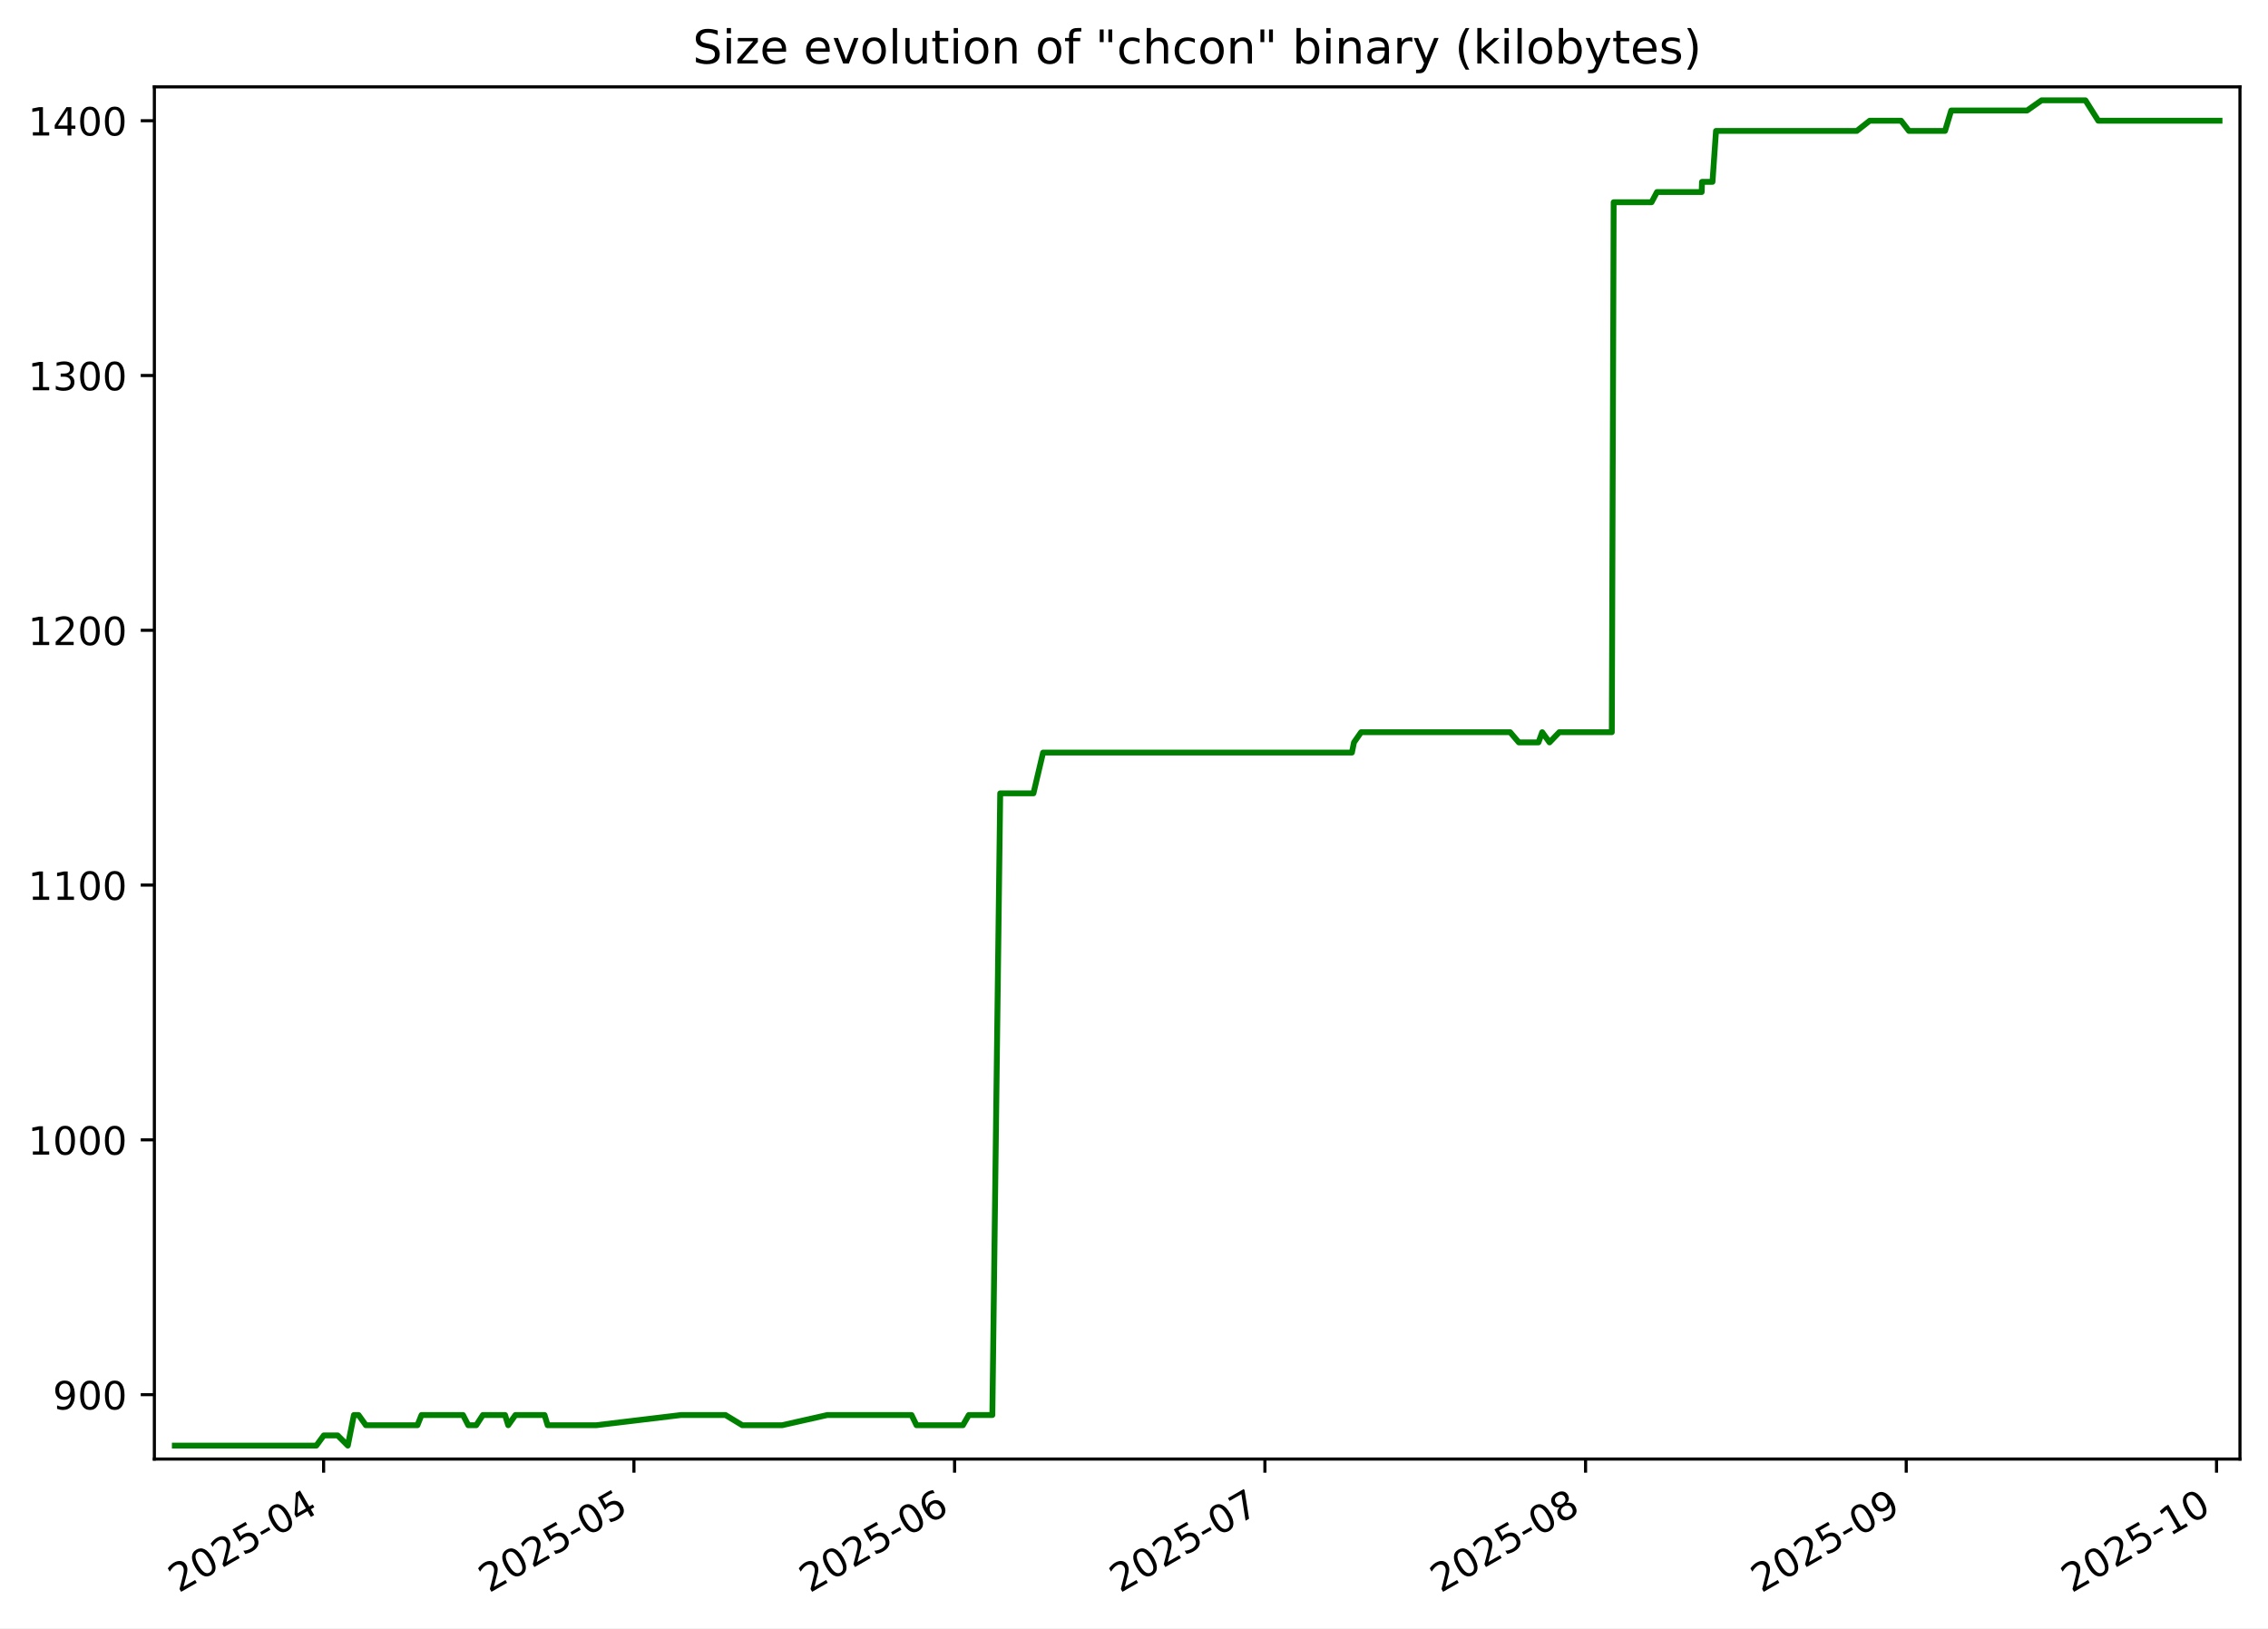
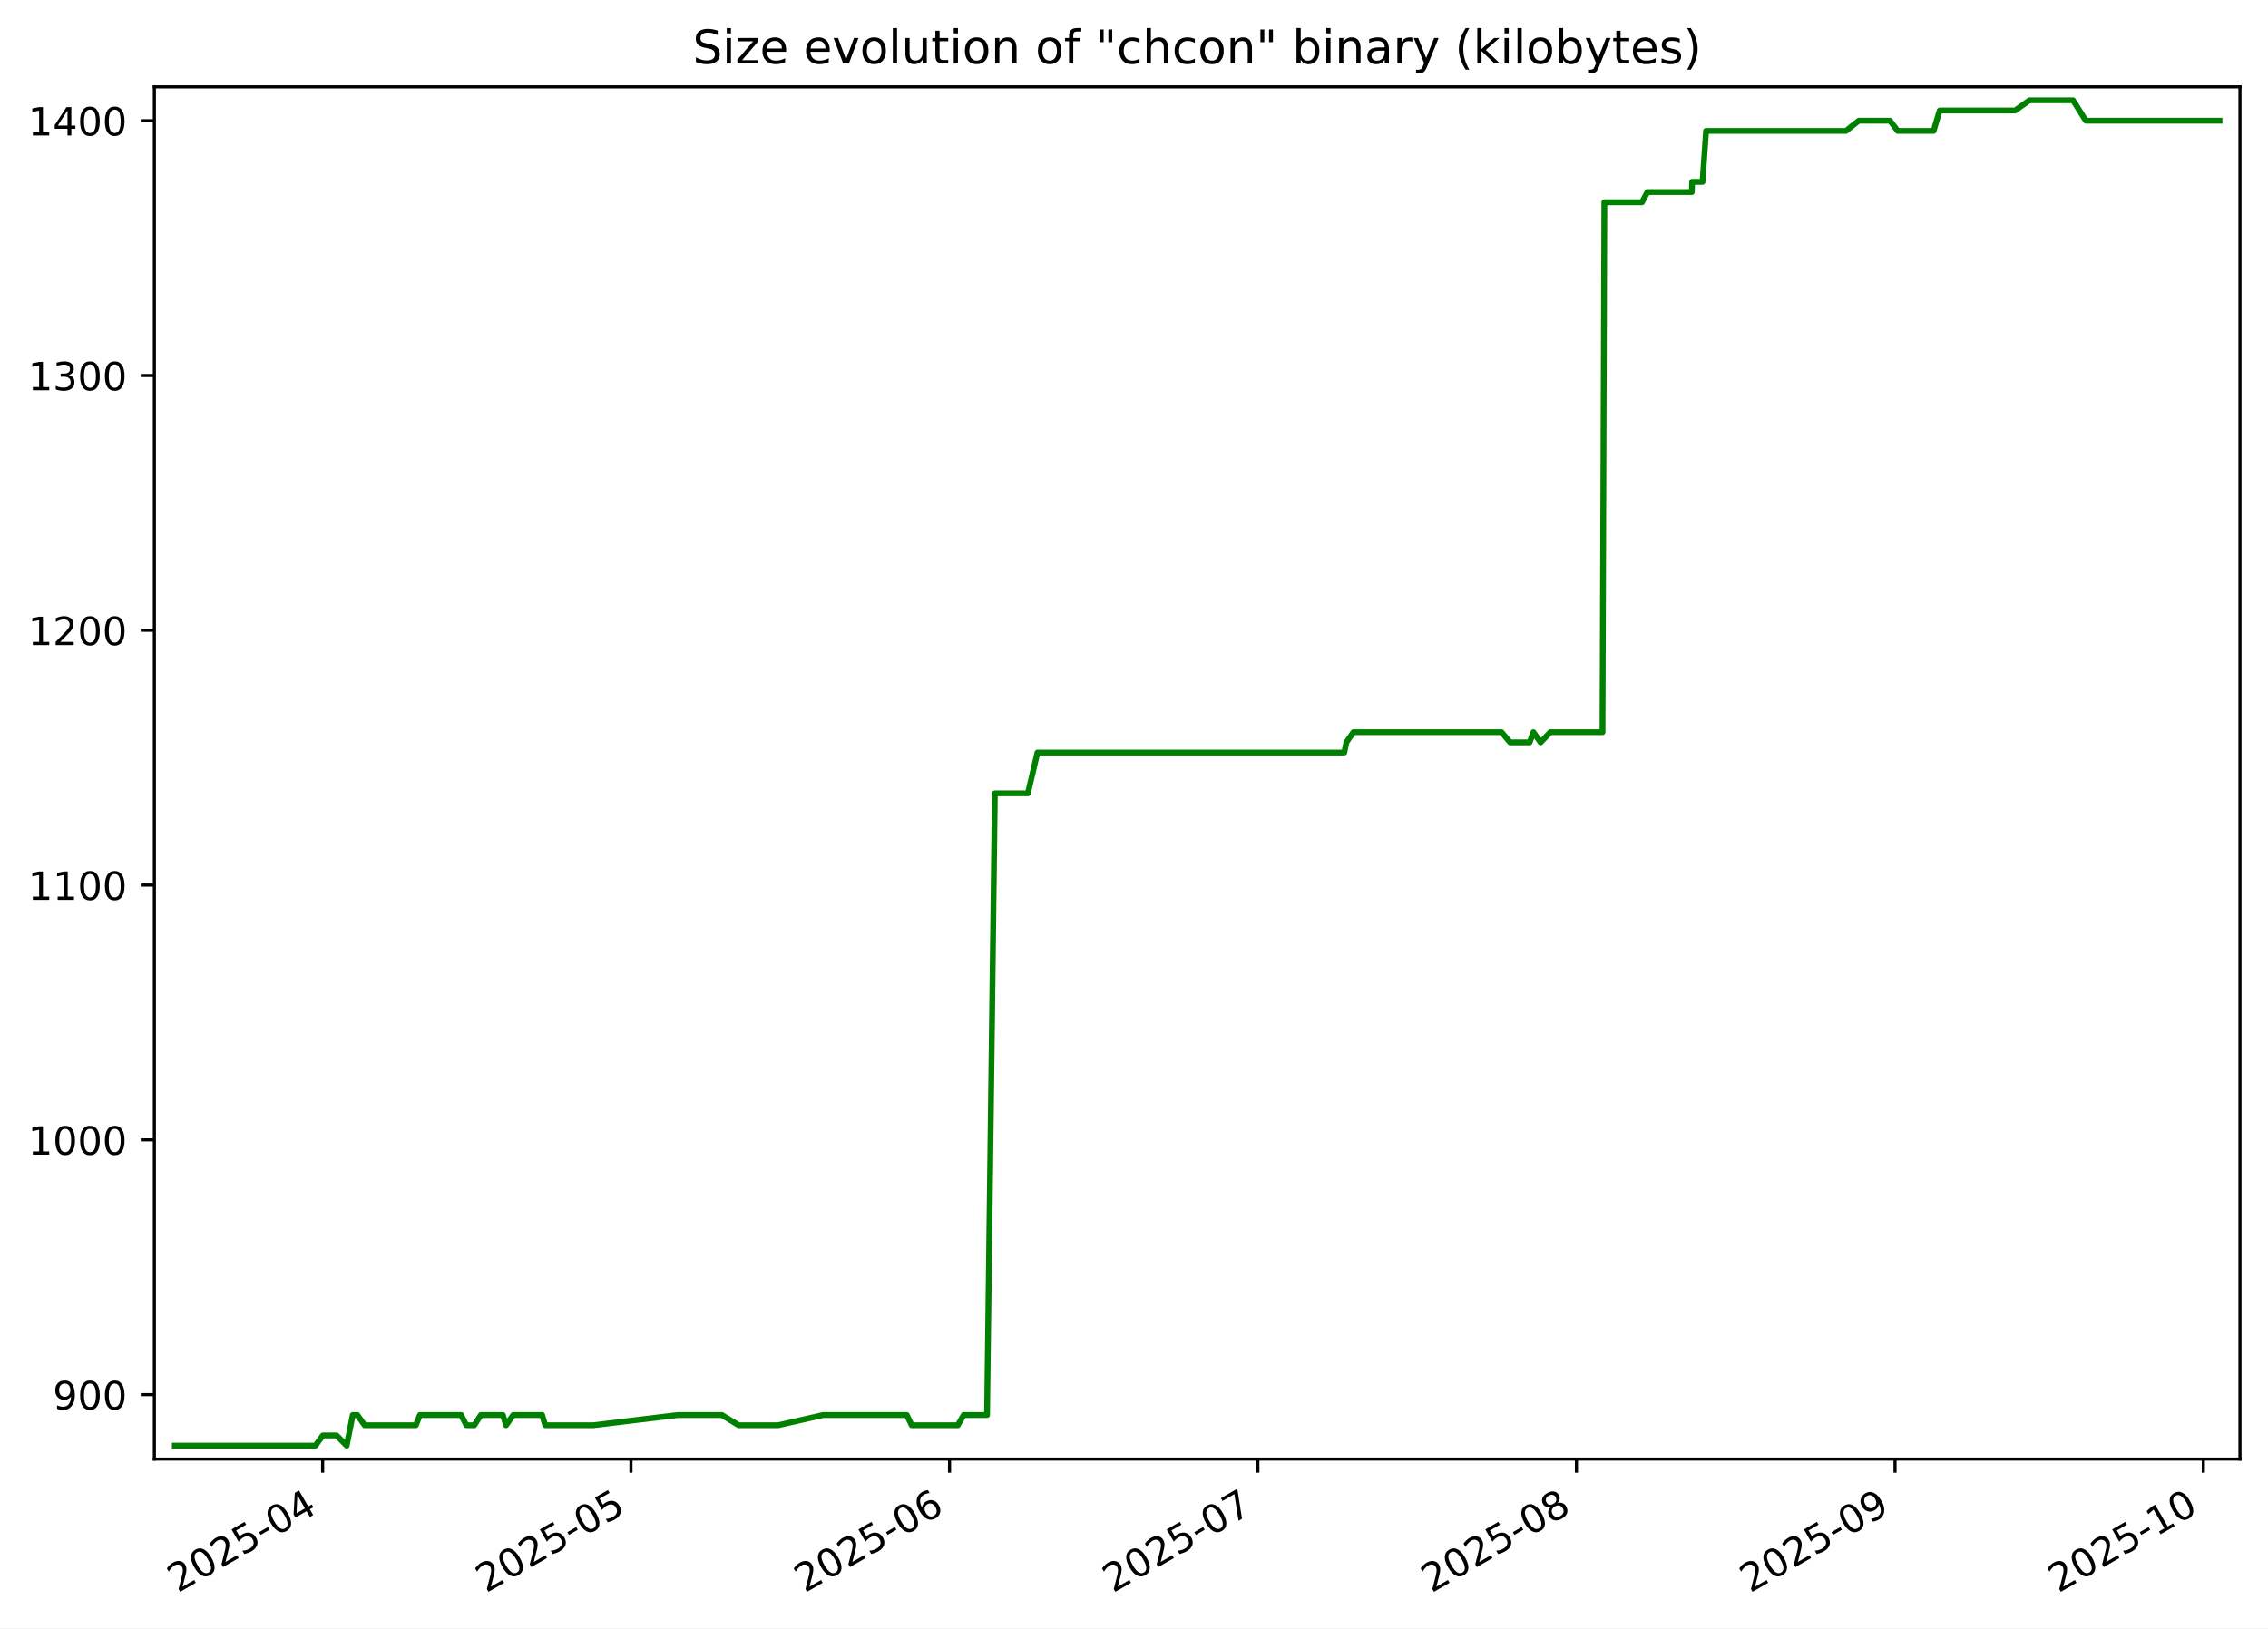
<svg xmlns="http://www.w3.org/2000/svg" xmlns:xlink="http://www.w3.org/1999/xlink" width="582.53pt" height="418.303pt" viewBox="0 0 582.53 418.303" version="1.1">
  <defs>
    <style type="text/css">*{stroke-linejoin: round; stroke-linecap: butt}</style>
  </defs>
  <g id="figure_1">
    <g id="patch_1">
      <path d="M -0 418.303  L 582.53 418.303  L 582.53 0  L -0 0  z " style="fill: #ffffff" />
    </g>
    <g id="axes_1">
      <g id="patch_2">
        <path d="M 39.65 374.83  L 575.33 374.83  L 575.33 22.318  L 39.65 22.318  z " style="fill: #ffffff" />
      </g>
      <g id="matplotlib.axis_1">
        <g id="xtick_1">
          <g id="line2d_1">
            <defs>
-               <path id="m2d11978873" d="M 0 0  L 0 3.5  " style="stroke: #000000; stroke-width: 0.8" />
+               <path id="mc4cc1e4ca2" d="M 0 0  L 0 3.5  " style="stroke: #000000; stroke-width: 0.8" />
            </defs>
            <g>
-               <use xlink:href="#m2d11978873" x="83.119" y="374.83" style="stroke: #000000; stroke-width: 0.8" />
+               <use xlink:href="#mc4cc1e4ca2" x="82.871" y="374.83" style="stroke: #000000; stroke-width: 0.8" />
            </g>
          </g>
          <g id="text_1">
-             <g transform="translate(45.89371 409.302) rotate(-30) scale(0.1 -0.1)">
+             <g transform="translate(45.64649 409.302) rotate(-30) scale(0.1 -0.1)">
              <defs>
                <path id="DejaVuSans-32" d="M 1228 531  L 3431 531  L 3431 0  L 469 0  L 469 531  Q 828 903 1448 1529  Q 2069 2156 2228 2338  Q 2531 2678 2651 2914  Q 2772 3150 2772 3378  Q 2772 3750 2511 3984  Q 2250 4219 1831 4219  Q 1534 4219 1204 4116  Q 875 4013 500 3803  L 500 4441  Q 881 4594 1212 4672  Q 1544 4750 1819 4750  Q 2544 4750 2975 4387  Q 3406 4025 3406 3419  Q 3406 3131 3298 2873  Q 3191 2616 2906 2266  Q 2828 2175 2409 1742  Q 1991 1309 1228 531  z " transform="scale(0.015625)" />
                <path id="DejaVuSans-30" d="M 2034 4250  Q 1547 4250 1301 3770  Q 1056 3291 1056 2328  Q 1056 1369 1301 889  Q 1547 409 2034 409  Q 2525 409 2770 889  Q 3016 1369 3016 2328  Q 3016 3291 2770 3770  Q 2525 4250 2034 4250  z M 2034 4750  Q 2819 4750 3233 4129  Q 3647 3509 3647 2328  Q 3647 1150 3233 529  Q 2819 -91 2034 -91  Q 1250 -91 836 529  Q 422 1150 422 2328  Q 422 3509 836 4129  Q 1250 4750 2034 4750  z " transform="scale(0.015625)" />
                <path id="DejaVuSans-35" d="M 691 4666  L 3169 4666  L 3169 4134  L 1269 4134  L 1269 2991  Q 1406 3038 1543 3061  Q 1681 3084 1819 3084  Q 2600 3084 3056 2656  Q 3513 2228 3513 1497  Q 3513 744 3044 326  Q 2575 -91 1722 -91  Q 1428 -91 1123 -41  Q 819 9 494 109  L 494 744  Q 775 591 1075 516  Q 1375 441 1709 441  Q 2250 441 2565 725  Q 2881 1009 2881 1497  Q 2881 1984 2565 2268  Q 2250 2553 1709 2553  Q 1456 2553 1204 2497  Q 953 2441 691 2322  L 691 4666  z " transform="scale(0.015625)" />
                <path id="DejaVuSans-2d" d="M 313 2009  L 1997 2009  L 1997 1497  L 313 1497  L 313 2009  z " transform="scale(0.015625)" />
                <path id="DejaVuSans-34" d="M 2419 4116  L 825 1625  L 2419 1625  L 2419 4116  z M 2253 4666  L 3047 4666  L 3047 1625  L 3713 1625  L 3713 1100  L 3047 1100  L 3047 0  L 2419 0  L 2419 1100  L 313 1100  L 313 1709  L 2253 4666  z " transform="scale(0.015625)" />
              </defs>
              <use xlink:href="#DejaVuSans-32" />
              <use xlink:href="#DejaVuSans-30" x="63.623" />
              <use xlink:href="#DejaVuSans-32" x="127.246" />
              <use xlink:href="#DejaVuSans-35" x="190.869" />
              <use xlink:href="#DejaVuSans-2d" x="254.492" />
              <use xlink:href="#DejaVuSans-30" x="290.576" />
              <use xlink:href="#DejaVuSans-34" x="354.199" />
            </g>
          </g>
        </g>
        <g id="xtick_2">
          <g id="line2d_2">
            <g>
-               <use xlink:href="#m2d11978873" x="162.823" y="374.83" style="stroke: #000000; stroke-width: 0.8" />
+               <use xlink:href="#mc4cc1e4ca2" x="162.06" y="374.83" style="stroke: #000000; stroke-width: 0.8" />
            </g>
          </g>
          <g id="text_2">
-             <g transform="translate(125.598 409.302) rotate(-30) scale(0.1 -0.1)">
+             <g transform="translate(124.8352 409.302) rotate(-30) scale(0.1 -0.1)">
              <use xlink:href="#DejaVuSans-32" />
              <use xlink:href="#DejaVuSans-30" x="63.623" />
              <use xlink:href="#DejaVuSans-32" x="127.246" />
              <use xlink:href="#DejaVuSans-35" x="190.869" />
              <use xlink:href="#DejaVuSans-2d" x="254.492" />
              <use xlink:href="#DejaVuSans-30" x="290.576" />
              <use xlink:href="#DejaVuSans-35" x="354.199" />
            </g>
          </g>
        </g>
        <g id="xtick_3">
          <g id="line2d_3">
            <g>
-               <use xlink:href="#m2d11978873" x="245.184" y="374.83" style="stroke: #000000; stroke-width: 0.8" />
+               <use xlink:href="#mc4cc1e4ca2" x="243.888" y="374.83" style="stroke: #000000; stroke-width: 0.8" />
            </g>
          </g>
          <g id="text_3">
-             <g transform="translate(207.9591 409.302) rotate(-30) scale(0.1 -0.1)">
+             <g transform="translate(206.6635 409.302) rotate(-30) scale(0.1 -0.1)">
              <defs>
                <path id="DejaVuSans-36" d="M 2113 2584  Q 1688 2584 1439 2293  Q 1191 2003 1191 1497  Q 1191 994 1439 701  Q 1688 409 2113 409  Q 2538 409 2786 701  Q 3034 994 3034 1497  Q 3034 2003 2786 2293  Q 2538 2584 2113 2584  z M 3366 4563  L 3366 3988  Q 3128 4100 2886 4159  Q 2644 4219 2406 4219  Q 1781 4219 1451 3797  Q 1122 3375 1075 2522  Q 1259 2794 1537 2939  Q 1816 3084 2150 3084  Q 2853 3084 3261 2657  Q 3669 2231 3669 1497  Q 3669 778 3244 343  Q 2819 -91 2113 -91  Q 1303 -91 875 529  Q 447 1150 447 2328  Q 447 3434 972 4092  Q 1497 4750 2381 4750  Q 2619 4750 2861 4703  Q 3103 4656 3366 4563  z " transform="scale(0.015625)" />
              </defs>
              <use xlink:href="#DejaVuSans-32" />
              <use xlink:href="#DejaVuSans-30" x="63.623" />
              <use xlink:href="#DejaVuSans-32" x="127.246" />
              <use xlink:href="#DejaVuSans-35" x="190.869" />
              <use xlink:href="#DejaVuSans-2d" x="254.492" />
              <use xlink:href="#DejaVuSans-30" x="290.576" />
              <use xlink:href="#DejaVuSans-36" x="354.199" />
            </g>
          </g>
        </g>
        <g id="xtick_4">
          <g id="line2d_4">
            <g>
-               <use xlink:href="#m2d11978873" x="324.888" y="374.83" style="stroke: #000000; stroke-width: 0.8" />
+               <use xlink:href="#mc4cc1e4ca2" x="323.077" y="374.83" style="stroke: #000000; stroke-width: 0.8" />
            </g>
          </g>
          <g id="text_4">
-             <g transform="translate(287.6634 409.302) rotate(-30) scale(0.1 -0.1)">
+             <g transform="translate(285.8522 409.302) rotate(-30) scale(0.1 -0.1)">
              <defs>
                <path id="DejaVuSans-37" d="M 525 4666  L 3525 4666  L 3525 4397  L 1831 0  L 1172 0  L 2766 4134  L 525 4134  L 525 4666  z " transform="scale(0.015625)" />
              </defs>
              <use xlink:href="#DejaVuSans-32" />
              <use xlink:href="#DejaVuSans-30" x="63.623" />
              <use xlink:href="#DejaVuSans-32" x="127.246" />
              <use xlink:href="#DejaVuSans-35" x="190.869" />
              <use xlink:href="#DejaVuSans-2d" x="254.492" />
              <use xlink:href="#DejaVuSans-30" x="290.576" />
              <use xlink:href="#DejaVuSans-37" x="354.199" />
            </g>
          </g>
        </g>
        <g id="xtick_5">
          <g id="line2d_5">
            <g>
-               <use xlink:href="#m2d11978873" x="407.249" y="374.83" style="stroke: #000000; stroke-width: 0.8" />
+               <use xlink:href="#mc4cc1e4ca2" x="404.905" y="374.83" style="stroke: #000000; stroke-width: 0.8" />
            </g>
          </g>
          <g id="text_5">
-             <g transform="translate(370.0245 409.302) rotate(-30) scale(0.1 -0.1)">
+             <g transform="translate(367.6805 409.302) rotate(-30) scale(0.1 -0.1)">
              <defs>
                <path id="DejaVuSans-38" d="M 2034 2216  Q 1584 2216 1326 1975  Q 1069 1734 1069 1313  Q 1069 891 1326 650  Q 1584 409 2034 409  Q 2484 409 2743 651  Q 3003 894 3003 1313  Q 3003 1734 2745 1975  Q 2488 2216 2034 2216  z M 1403 2484  Q 997 2584 770 2862  Q 544 3141 544 3541  Q 544 4100 942 4425  Q 1341 4750 2034 4750  Q 2731 4750 3128 4425  Q 3525 4100 3525 3541  Q 3525 3141 3298 2862  Q 3072 2584 2669 2484  Q 3125 2378 3379 2068  Q 3634 1759 3634 1313  Q 3634 634 3220 271  Q 2806 -91 2034 -91  Q 1263 -91 848 271  Q 434 634 434 1313  Q 434 1759 690 2068  Q 947 2378 1403 2484  z M 1172 3481  Q 1172 3119 1398 2916  Q 1625 2713 2034 2713  Q 2441 2713 2670 2916  Q 2900 3119 2900 3481  Q 2900 3844 2670 4047  Q 2441 4250 2034 4250  Q 1625 4250 1398 4047  Q 1172 3844 1172 3481  z " transform="scale(0.015625)" />
              </defs>
              <use xlink:href="#DejaVuSans-32" />
              <use xlink:href="#DejaVuSans-30" x="63.623" />
              <use xlink:href="#DejaVuSans-32" x="127.246" />
              <use xlink:href="#DejaVuSans-35" x="190.869" />
              <use xlink:href="#DejaVuSans-2d" x="254.492" />
              <use xlink:href="#DejaVuSans-30" x="290.576" />
              <use xlink:href="#DejaVuSans-38" x="354.199" />
            </g>
          </g>
        </g>
        <g id="xtick_6">
          <g id="line2d_6">
            <g>
-               <use xlink:href="#m2d11978873" x="489.61" y="374.83" style="stroke: #000000; stroke-width: 0.8" />
+               <use xlink:href="#mc4cc1e4ca2" x="486.734" y="374.83" style="stroke: #000000; stroke-width: 0.8" />
            </g>
          </g>
          <g id="text_6">
-             <g transform="translate(452.3856 409.302) rotate(-30) scale(0.1 -0.1)">
+             <g transform="translate(449.5088 409.302) rotate(-30) scale(0.1 -0.1)">
              <defs>
                <path id="DejaVuSans-39" d="M 703 97  L 703 672  Q 941 559 1184 500  Q 1428 441 1663 441  Q 2288 441 2617 861  Q 2947 1281 2994 2138  Q 2813 1869 2534 1725  Q 2256 1581 1919 1581  Q 1219 1581 811 2004  Q 403 2428 403 3163  Q 403 3881 828 4315  Q 1253 4750 1959 4750  Q 2769 4750 3195 4129  Q 3622 3509 3622 2328  Q 3622 1225 3098 567  Q 2575 -91 1691 -91  Q 1453 -91 1209 -44  Q 966 3 703 97  z M 1959 2075  Q 2384 2075 2632 2365  Q 2881 2656 2881 3163  Q 2881 3666 2632 3958  Q 2384 4250 1959 4250  Q 1534 4250 1286 3958  Q 1038 3666 1038 3163  Q 1038 2656 1286 2365  Q 1534 2075 1959 2075  z " transform="scale(0.015625)" />
              </defs>
              <use xlink:href="#DejaVuSans-32" />
              <use xlink:href="#DejaVuSans-30" x="63.623" />
              <use xlink:href="#DejaVuSans-32" x="127.246" />
              <use xlink:href="#DejaVuSans-35" x="190.869" />
              <use xlink:href="#DejaVuSans-2d" x="254.492" />
              <use xlink:href="#DejaVuSans-30" x="290.576" />
              <use xlink:href="#DejaVuSans-39" x="354.199" />
            </g>
          </g>
        </g>
        <g id="xtick_7">
          <g id="line2d_7">
            <g>
-               <use xlink:href="#m2d11978873" x="569.315" y="374.83" style="stroke: #000000; stroke-width: 0.8" />
+               <use xlink:href="#mc4cc1e4ca2" x="565.922" y="374.83" style="stroke: #000000; stroke-width: 0.8" />
            </g>
          </g>
          <g id="text_7">
-             <g transform="translate(532.0899 409.302) rotate(-30) scale(0.1 -0.1)">
+             <g transform="translate(528.6975 409.302) rotate(-30) scale(0.1 -0.1)">
              <defs>
                <path id="DejaVuSans-31" d="M 794 531  L 1825 531  L 1825 4091  L 703 3866  L 703 4441  L 1819 4666  L 2450 4666  L 2450 531  L 3481 531  L 3481 0  L 794 0  L 794 531  z " transform="scale(0.015625)" />
              </defs>
              <use xlink:href="#DejaVuSans-32" />
              <use xlink:href="#DejaVuSans-30" x="63.623" />
              <use xlink:href="#DejaVuSans-32" x="127.246" />
              <use xlink:href="#DejaVuSans-35" x="190.869" />
              <use xlink:href="#DejaVuSans-2d" x="254.492" />
              <use xlink:href="#DejaVuSans-31" x="290.576" />
              <use xlink:href="#DejaVuSans-30" x="354.199" />
            </g>
          </g>
        </g>
      </g>
      <g id="matplotlib.axis_2">
        <g id="ytick_1">
          <g id="line2d_8">
            <defs>
-               <path id="mf4d2d4f2ea" d="M 0 0  L -3.5 0  " style="stroke: #000000; stroke-width: 0.8" />
+               <path id="m429959fe25" d="M 0 0  L -3.5 0  " style="stroke: #000000; stroke-width: 0.8" />
            </defs>
            <g>
-               <use xlink:href="#mf4d2d4f2ea" x="39.65" y="358.283" style="stroke: #000000; stroke-width: 0.8" />
+               <use xlink:href="#m429959fe25" x="39.65" y="358.283" style="stroke: #000000; stroke-width: 0.8" />
            </g>
          </g>
          <g id="text_8">
            <g transform="translate(13.5625 362.0824) scale(0.1 -0.1)">
              <use xlink:href="#DejaVuSans-39" />
              <use xlink:href="#DejaVuSans-30" x="63.623" />
              <use xlink:href="#DejaVuSans-30" x="127.246" />
            </g>
          </g>
        </g>
        <g id="ytick_2">
          <g id="line2d_9">
            <g>
-               <use xlink:href="#mf4d2d4f2ea" x="39.65" y="292.829" style="stroke: #000000; stroke-width: 0.8" />
+               <use xlink:href="#m429959fe25" x="39.65" y="292.829" style="stroke: #000000; stroke-width: 0.8" />
            </g>
          </g>
          <g id="text_9">
            <g transform="translate(7.2 296.6279) scale(0.1 -0.1)">
              <use xlink:href="#DejaVuSans-31" />
              <use xlink:href="#DejaVuSans-30" x="63.623" />
              <use xlink:href="#DejaVuSans-30" x="127.246" />
              <use xlink:href="#DejaVuSans-30" x="190.869" />
            </g>
          </g>
        </g>
        <g id="ytick_3">
          <g id="line2d_10">
            <g>
-               <use xlink:href="#mf4d2d4f2ea" x="39.65" y="227.374" style="stroke: #000000; stroke-width: 0.8" />
+               <use xlink:href="#m429959fe25" x="39.65" y="227.374" style="stroke: #000000; stroke-width: 0.8" />
            </g>
          </g>
          <g id="text_10">
            <g transform="translate(7.2 231.1733) scale(0.1 -0.1)">
              <use xlink:href="#DejaVuSans-31" />
              <use xlink:href="#DejaVuSans-31" x="63.623" />
              <use xlink:href="#DejaVuSans-30" x="127.246" />
              <use xlink:href="#DejaVuSans-30" x="190.869" />
            </g>
          </g>
        </g>
        <g id="ytick_4">
          <g id="line2d_11">
            <g>
-               <use xlink:href="#mf4d2d4f2ea" x="39.65" y="161.92" style="stroke: #000000; stroke-width: 0.8" />
+               <use xlink:href="#m429959fe25" x="39.65" y="161.92" style="stroke: #000000; stroke-width: 0.8" />
            </g>
          </g>
          <g id="text_11">
            <g transform="translate(7.2 165.7188) scale(0.1 -0.1)">
              <use xlink:href="#DejaVuSans-31" />
              <use xlink:href="#DejaVuSans-32" x="63.623" />
              <use xlink:href="#DejaVuSans-30" x="127.246" />
              <use xlink:href="#DejaVuSans-30" x="190.869" />
            </g>
          </g>
        </g>
        <g id="ytick_5">
          <g id="line2d_12">
            <g>
-               <use xlink:href="#mf4d2d4f2ea" x="39.65" y="96.465" style="stroke: #000000; stroke-width: 0.8" />
+               <use xlink:href="#m429959fe25" x="39.65" y="96.465" style="stroke: #000000; stroke-width: 0.8" />
            </g>
          </g>
          <g id="text_12">
            <g transform="translate(7.2 100.2643) scale(0.1 -0.1)">
              <defs>
                <path id="DejaVuSans-33" d="M 2597 2516  Q 3050 2419 3304 2112  Q 3559 1806 3559 1356  Q 3559 666 3084 287  Q 2609 -91 1734 -91  Q 1441 -91 1130 -33  Q 819 25 488 141  L 488 750  Q 750 597 1062 519  Q 1375 441 1716 441  Q 2309 441 2620 675  Q 2931 909 2931 1356  Q 2931 1769 2642 2001  Q 2353 2234 1838 2234  L 1294 2234  L 1294 2753  L 1863 2753  Q 2328 2753 2575 2939  Q 2822 3125 2822 3475  Q 2822 3834 2567 4026  Q 2313 4219 1838 4219  Q 1578 4219 1281 4162  Q 984 4106 628 3988  L 628 4550  Q 988 4650 1302 4700  Q 1616 4750 1894 4750  Q 2613 4750 3031 4423  Q 3450 4097 3450 3541  Q 3450 3153 3228 2886  Q 3006 2619 2597 2516  z " transform="scale(0.015625)" />
              </defs>
              <use xlink:href="#DejaVuSans-31" />
              <use xlink:href="#DejaVuSans-33" x="63.623" />
              <use xlink:href="#DejaVuSans-30" x="127.246" />
              <use xlink:href="#DejaVuSans-30" x="190.869" />
            </g>
          </g>
        </g>
        <g id="ytick_6">
          <g id="line2d_13">
            <g>
-               <use xlink:href="#mf4d2d4f2ea" x="39.65" y="31.01" style="stroke: #000000; stroke-width: 0.8" />
+               <use xlink:href="#m429959fe25" x="39.65" y="31.01" style="stroke: #000000; stroke-width: 0.8" />
            </g>
          </g>
          <g id="text_13">
            <g transform="translate(7.2 34.80971) scale(0.1 -0.1)">
              <use xlink:href="#DejaVuSans-31" />
              <use xlink:href="#DejaVuSans-34" x="63.623" />
              <use xlink:href="#DejaVuSans-30" x="127.246" />
              <use xlink:href="#DejaVuSans-30" x="190.869" />
            </g>
          </g>
        </g>
      </g>
      <g id="line2d_14">
-         <path d="M 44.902 371.374  L 81.249 371.374  L 83.164 368.756  L 86.721 368.756  L 89.333 371.374  L 90.897 363.52  L 92.1 363.52  L 93.973 366.138  L 107.218 366.138  L 108.266 363.52  L 118.922 363.52  L 120.274 366.138  L 122.32 366.138  L 124.023 363.52  L 129.723 363.52  L 130.534 366.138  L 132.386 363.52  L 139.863 363.52  L 140.658 366.138  L 153.13 366.138  L 174.914 363.52  L 186.333 363.52  L 190.655 366.138  L 200.876 366.138  L 212.485 363.52  L 234.129 363.52  L 235.405 366.138  L 247.321 366.138  L 248.831 363.52  L 254.883 363.52  L 256.9 203.81  L 265.439 203.81  L 267.91 193.338  L 347.235 193.338  L 347.768 190.72  L 349.595 188.101  L 387.876 188.101  L 390.102 190.72  L 395.153 190.72  L 396.112 188.101  L 397.988 190.72  L 400.497 188.101  L 413.991 188.101  L 414.465 51.956  L 424.193 51.956  L 425.593 49.338  L 437.072 49.338  L 437.16 46.72  L 439.847 46.72  L 440.757 33.629  L 476.92 33.629  L 480.236 31.01  L 488.291 31.01  L 490.302 33.629  L 499.58 33.629  L 501.159 28.392  L 520.652 28.392  L 524.363 25.774  L 535.637 25.774  L 538.934 31.01  L 570.078 31.01  L 570.078 31.01  " clip-path="url(#p6ec6c417a5)" style="fill: none; stroke: #008000; stroke-width: 1.5; stroke-linecap: square" />
+         <path d="M 44.902 371.374  L 81.014 371.374  L 82.916 368.756  L 86.45 368.756  L 89.045 371.374  L 90.6 363.52  L 91.795 363.52  L 93.655 366.138  L 106.814 366.138  L 107.857 363.52  L 118.443 363.52  L 119.786 366.138  L 121.819 366.138  L 123.511 363.52  L 129.174 363.52  L 129.98 366.138  L 131.82 363.52  L 139.249 363.52  L 140.038 366.138  L 152.43 366.138  L 174.073 363.52  L 185.418 363.52  L 189.712 366.138  L 199.867 366.138  L 211.401 363.52  L 232.905 363.52  L 234.173 366.138  L 246.012 366.138  L 247.512 363.52  L 253.525 363.52  L 255.529 203.81  L 264.012 203.81  L 266.468 193.338  L 345.28 193.338  L 345.809 190.72  L 347.624 188.101  L 385.657 188.101  L 387.869 190.72  L 392.887 190.72  L 393.84 188.101  L 395.704 190.72  L 398.197 188.101  L 411.603 188.101  L 412.074 51.956  L 421.74 51.956  L 423.131 49.338  L 434.535 49.338  L 434.622 46.72  L 437.293 46.72  L 438.196 33.629  L 474.125 33.629  L 477.42 31.01  L 485.423 31.01  L 487.421 33.629  L 496.638 33.629  L 498.208 28.392  L 517.574 28.392  L 521.261 25.774  L 532.463 25.774  L 535.738 31.01  L 570.078 31.01  L 570.078 31.01  " clip-path="url(#paa8051bb4f)" style="fill: none; stroke: #008000; stroke-width: 1.5; stroke-linecap: square" />
      </g>
      <g id="patch_3">
        <path d="M 39.65 374.83  L 39.65 22.318  " style="fill: none; stroke: #000000; stroke-width: 0.8; stroke-linejoin: miter; stroke-linecap: square" />
      </g>
      <g id="patch_4">
        <path d="M 575.33 374.83  L 575.33 22.318  " style="fill: none; stroke: #000000; stroke-width: 0.8; stroke-linejoin: miter; stroke-linecap: square" />
      </g>
      <g id="patch_5">
        <path d="M 39.65 374.83  L 575.33 374.83  " style="fill: none; stroke: #000000; stroke-width: 0.8; stroke-linejoin: miter; stroke-linecap: square" />
      </g>
      <g id="patch_6">
        <path d="M 39.65 22.318  L 575.33 22.318  " style="fill: none; stroke: #000000; stroke-width: 0.8; stroke-linejoin: miter; stroke-linecap: square" />
      </g>
      <g id="text_14">
        <g transform="translate(177.92 16.31812) scale(0.12 -0.12)">
          <defs>
            <path id="DejaVuSans-53" d="M 3425 4513  L 3425 3897  Q 3066 4069 2747 4153  Q 2428 4238 2131 4238  Q 1616 4238 1336 4038  Q 1056 3838 1056 3469  Q 1056 3159 1242 3001  Q 1428 2844 1947 2747  L 2328 2669  Q 3034 2534 3370 2195  Q 3706 1856 3706 1288  Q 3706 609 3251 259  Q 2797 -91 1919 -91  Q 1588 -91 1214 -16  Q 841 59 441 206  L 441 856  Q 825 641 1194 531  Q 1563 422 1919 422  Q 2459 422 2753 634  Q 3047 847 3047 1241  Q 3047 1584 2836 1778  Q 2625 1972 2144 2069  L 1759 2144  Q 1053 2284 737 2584  Q 422 2884 422 3419  Q 422 4038 858 4394  Q 1294 4750 2059 4750  Q 2388 4750 2728 4690  Q 3069 4631 3425 4513  z " transform="scale(0.015625)" />
            <path id="DejaVuSans-69" d="M 603 3500  L 1178 3500  L 1178 0  L 603 0  L 603 3500  z M 603 4863  L 1178 4863  L 1178 4134  L 603 4134  L 603 4863  z " transform="scale(0.015625)" />
            <path id="DejaVuSans-7a" d="M 353 3500  L 3084 3500  L 3084 2975  L 922 459  L 3084 459  L 3084 0  L 275 0  L 275 525  L 2438 3041  L 353 3041  L 353 3500  z " transform="scale(0.015625)" />
            <path id="DejaVuSans-65" d="M 3597 1894  L 3597 1613  L 953 1613  Q 991 1019 1311 708  Q 1631 397 2203 397  Q 2534 397 2845 478  Q 3156 559 3463 722  L 3463 178  Q 3153 47 2828 -22  Q 2503 -91 2169 -91  Q 1331 -91 842 396  Q 353 884 353 1716  Q 353 2575 817 3079  Q 1281 3584 2069 3584  Q 2775 3584 3186 3129  Q 3597 2675 3597 1894  z M 3022 2063  Q 3016 2534 2758 2815  Q 2500 3097 2075 3097  Q 1594 3097 1305 2825  Q 1016 2553 972 2059  L 3022 2063  z " transform="scale(0.015625)" />
            <path id="DejaVuSans-20" transform="scale(0.015625)" />
            <path id="DejaVuSans-76" d="M 191 3500  L 800 3500  L 1894 563  L 2988 3500  L 3597 3500  L 2284 0  L 1503 0  L 191 3500  z " transform="scale(0.015625)" />
            <path id="DejaVuSans-6f" d="M 1959 3097  Q 1497 3097 1228 2736  Q 959 2375 959 1747  Q 959 1119 1226 758  Q 1494 397 1959 397  Q 2419 397 2687 759  Q 2956 1122 2956 1747  Q 2956 2369 2687 2733  Q 2419 3097 1959 3097  z M 1959 3584  Q 2709 3584 3137 3096  Q 3566 2609 3566 1747  Q 3566 888 3137 398  Q 2709 -91 1959 -91  Q 1206 -91 779 398  Q 353 888 353 1747  Q 353 2609 779 3096  Q 1206 3584 1959 3584  z " transform="scale(0.015625)" />
            <path id="DejaVuSans-6c" d="M 603 4863  L 1178 4863  L 1178 0  L 603 0  L 603 4863  z " transform="scale(0.015625)" />
            <path id="DejaVuSans-75" d="M 544 1381  L 544 3500  L 1119 3500  L 1119 1403  Q 1119 906 1312 657  Q 1506 409 1894 409  Q 2359 409 2629 706  Q 2900 1003 2900 1516  L 2900 3500  L 3475 3500  L 3475 0  L 2900 0  L 2900 538  Q 2691 219 2414 64  Q 2138 -91 1772 -91  Q 1169 -91 856 284  Q 544 659 544 1381  z M 1991 3584  L 1991 3584  z " transform="scale(0.015625)" />
            <path id="DejaVuSans-74" d="M 1172 4494  L 1172 3500  L 2356 3500  L 2356 3053  L 1172 3053  L 1172 1153  Q 1172 725 1289 603  Q 1406 481 1766 481  L 2356 481  L 2356 0  L 1766 0  Q 1100 0 847 248  Q 594 497 594 1153  L 594 3053  L 172 3053  L 172 3500  L 594 3500  L 594 4494  L 1172 4494  z " transform="scale(0.015625)" />
            <path id="DejaVuSans-6e" d="M 3513 2113  L 3513 0  L 2938 0  L 2938 2094  Q 2938 2591 2744 2837  Q 2550 3084 2163 3084  Q 1697 3084 1428 2787  Q 1159 2491 1159 1978  L 1159 0  L 581 0  L 581 3500  L 1159 3500  L 1159 2956  Q 1366 3272 1645 3428  Q 1925 3584 2291 3584  Q 2894 3584 3203 3211  Q 3513 2838 3513 2113  z " transform="scale(0.015625)" />
            <path id="DejaVuSans-66" d="M 2375 4863  L 2375 4384  L 1825 4384  Q 1516 4384 1395 4259  Q 1275 4134 1275 3809  L 1275 3500  L 2222 3500  L 2222 3053  L 1275 3053  L 1275 0  L 697 0  L 697 3053  L 147 3053  L 147 3500  L 697 3500  L 697 3744  Q 697 4328 969 4595  Q 1241 4863 1831 4863  L 2375 4863  z " transform="scale(0.015625)" />
            <path id="DejaVuSans-22" d="M 1147 4666  L 1147 2931  L 616 2931  L 616 4666  L 1147 4666  z M 2328 4666  L 2328 2931  L 1797 2931  L 1797 4666  L 2328 4666  z " transform="scale(0.015625)" />
            <path id="DejaVuSans-63" d="M 3122 3366  L 3122 2828  Q 2878 2963 2633 3030  Q 2388 3097 2138 3097  Q 1578 3097 1268 2742  Q 959 2388 959 1747  Q 959 1106 1268 751  Q 1578 397 2138 397  Q 2388 397 2633 464  Q 2878 531 3122 666  L 3122 134  Q 2881 22 2623 -34  Q 2366 -91 2075 -91  Q 1284 -91 818 406  Q 353 903 353 1747  Q 353 2603 823 3093  Q 1294 3584 2113 3584  Q 2378 3584 2631 3529  Q 2884 3475 3122 3366  z " transform="scale(0.015625)" />
            <path id="DejaVuSans-68" d="M 3513 2113  L 3513 0  L 2938 0  L 2938 2094  Q 2938 2591 2744 2837  Q 2550 3084 2163 3084  Q 1697 3084 1428 2787  Q 1159 2491 1159 1978  L 1159 0  L 581 0  L 581 4863  L 1159 4863  L 1159 2956  Q 1366 3272 1645 3428  Q 1925 3584 2291 3584  Q 2894 3584 3203 3211  Q 3513 2838 3513 2113  z " transform="scale(0.015625)" />
            <path id="DejaVuSans-62" d="M 3116 1747  Q 3116 2381 2855 2742  Q 2594 3103 2138 3103  Q 1681 3103 1420 2742  Q 1159 2381 1159 1747  Q 1159 1113 1420 752  Q 1681 391 2138 391  Q 2594 391 2855 752  Q 3116 1113 3116 1747  z M 1159 2969  Q 1341 3281 1617 3432  Q 1894 3584 2278 3584  Q 2916 3584 3314 3078  Q 3713 2572 3713 1747  Q 3713 922 3314 415  Q 2916 -91 2278 -91  Q 1894 -91 1617 61  Q 1341 213 1159 525  L 1159 0  L 581 0  L 581 4863  L 1159 4863  L 1159 2969  z " transform="scale(0.015625)" />
            <path id="DejaVuSans-61" d="M 2194 1759  Q 1497 1759 1228 1600  Q 959 1441 959 1056  Q 959 750 1161 570  Q 1363 391 1709 391  Q 2188 391 2477 730  Q 2766 1069 2766 1631  L 2766 1759  L 2194 1759  z M 3341 1997  L 3341 0  L 2766 0  L 2766 531  Q 2569 213 2275 61  Q 1981 -91 1556 -91  Q 1019 -91 701 211  Q 384 513 384 1019  Q 384 1609 779 1909  Q 1175 2209 1959 2209  L 2766 2209  L 2766 2266  Q 2766 2663 2505 2880  Q 2244 3097 1772 3097  Q 1472 3097 1187 3025  Q 903 2953 641 2809  L 641 3341  Q 956 3463 1253 3523  Q 1550 3584 1831 3584  Q 2591 3584 2966 3190  Q 3341 2797 3341 1997  z " transform="scale(0.015625)" />
            <path id="DejaVuSans-72" d="M 2631 2963  Q 2534 3019 2420 3045  Q 2306 3072 2169 3072  Q 1681 3072 1420 2755  Q 1159 2438 1159 1844  L 1159 0  L 581 0  L 581 3500  L 1159 3500  L 1159 2956  Q 1341 3275 1631 3429  Q 1922 3584 2338 3584  Q 2397 3584 2469 3576  Q 2541 3569 2628 3553  L 2631 2963  z " transform="scale(0.015625)" />
            <path id="DejaVuSans-79" d="M 2059 -325  Q 1816 -950 1584 -1140  Q 1353 -1331 966 -1331  L 506 -1331  L 506 -850  L 844 -850  Q 1081 -850 1212 -737  Q 1344 -625 1503 -206  L 1606 56  L 191 3500  L 800 3500  L 1894 763  L 2988 3500  L 3597 3500  L 2059 -325  z " transform="scale(0.015625)" />
            <path id="DejaVuSans-28" d="M 1984 4856  Q 1566 4138 1362 3434  Q 1159 2731 1159 2009  Q 1159 1288 1364 580  Q 1569 -128 1984 -844  L 1484 -844  Q 1016 -109 783 600  Q 550 1309 550 2009  Q 550 2706 781 3412  Q 1013 4119 1484 4856  L 1984 4856  z " transform="scale(0.015625)" />
            <path id="DejaVuSans-6b" d="M 581 4863  L 1159 4863  L 1159 1991  L 2875 3500  L 3609 3500  L 1753 1863  L 3688 0  L 2938 0  L 1159 1709  L 1159 0  L 581 0  L 581 4863  z " transform="scale(0.015625)" />
            <path id="DejaVuSans-73" d="M 2834 3397  L 2834 2853  Q 2591 2978 2328 3040  Q 2066 3103 1784 3103  Q 1356 3103 1142 2972  Q 928 2841 928 2578  Q 928 2378 1081 2264  Q 1234 2150 1697 2047  L 1894 2003  Q 2506 1872 2764 1633  Q 3022 1394 3022 966  Q 3022 478 2636 193  Q 2250 -91 1575 -91  Q 1294 -91 989 -36  Q 684 19 347 128  L 347 722  Q 666 556 975 473  Q 1284 391 1588 391  Q 1994 391 2212 530  Q 2431 669 2431 922  Q 2431 1156 2273 1281  Q 2116 1406 1581 1522  L 1381 1569  Q 847 1681 609 1914  Q 372 2147 372 2553  Q 372 3047 722 3315  Q 1072 3584 1716 3584  Q 2034 3584 2315 3537  Q 2597 3491 2834 3397  z " transform="scale(0.015625)" />
            <path id="DejaVuSans-29" d="M 513 4856  L 1013 4856  Q 1481 4119 1714 3412  Q 1947 2706 1947 2009  Q 1947 1309 1714 600  Q 1481 -109 1013 -844  L 513 -844  Q 928 -128 1133 580  Q 1338 1288 1338 2009  Q 1338 2731 1133 3434  Q 928 4138 513 4856  z " transform="scale(0.015625)" />
          </defs>
          <use xlink:href="#DejaVuSans-53" />
          <use xlink:href="#DejaVuSans-69" x="63.477" />
          <use xlink:href="#DejaVuSans-7a" x="91.26" />
          <use xlink:href="#DejaVuSans-65" x="143.75" />
          <use xlink:href="#DejaVuSans-20" x="205.273" />
          <use xlink:href="#DejaVuSans-65" x="237.061" />
          <use xlink:href="#DejaVuSans-76" x="298.584" />
          <use xlink:href="#DejaVuSans-6f" x="357.764" />
          <use xlink:href="#DejaVuSans-6c" x="418.945" />
          <use xlink:href="#DejaVuSans-75" x="446.729" />
          <use xlink:href="#DejaVuSans-74" x="510.107" />
          <use xlink:href="#DejaVuSans-69" x="549.316" />
          <use xlink:href="#DejaVuSans-6f" x="577.1" />
          <use xlink:href="#DejaVuSans-6e" x="638.281" />
          <use xlink:href="#DejaVuSans-20" x="701.66" />
          <use xlink:href="#DejaVuSans-6f" x="733.447" />
          <use xlink:href="#DejaVuSans-66" x="794.629" />
          <use xlink:href="#DejaVuSans-20" x="829.834" />
          <use xlink:href="#DejaVuSans-22" x="861.621" />
          <use xlink:href="#DejaVuSans-63" x="907.617" />
          <use xlink:href="#DejaVuSans-68" x="962.598" />
          <use xlink:href="#DejaVuSans-63" x="1025.977" />
          <use xlink:href="#DejaVuSans-6f" x="1080.957" />
          <use xlink:href="#DejaVuSans-6e" x="1142.139" />
          <use xlink:href="#DejaVuSans-22" x="1205.518" />
          <use xlink:href="#DejaVuSans-20" x="1251.514" />
          <use xlink:href="#DejaVuSans-62" x="1283.301" />
          <use xlink:href="#DejaVuSans-69" x="1346.777" />
          <use xlink:href="#DejaVuSans-6e" x="1374.561" />
          <use xlink:href="#DejaVuSans-61" x="1437.939" />
          <use xlink:href="#DejaVuSans-72" x="1499.219" />
          <use xlink:href="#DejaVuSans-79" x="1540.332" />
          <use xlink:href="#DejaVuSans-20" x="1599.512" />
          <use xlink:href="#DejaVuSans-28" x="1631.299" />
          <use xlink:href="#DejaVuSans-6b" x="1670.312" />
          <use xlink:href="#DejaVuSans-69" x="1728.223" />
          <use xlink:href="#DejaVuSans-6c" x="1756.006" />
          <use xlink:href="#DejaVuSans-6f" x="1783.789" />
          <use xlink:href="#DejaVuSans-62" x="1844.971" />
          <use xlink:href="#DejaVuSans-79" x="1908.447" />
          <use xlink:href="#DejaVuSans-74" x="1967.627" />
          <use xlink:href="#DejaVuSans-65" x="2006.836" />
          <use xlink:href="#DejaVuSans-73" x="2068.359" />
          <use xlink:href="#DejaVuSans-29" x="2120.459" />
        </g>
      </g>
    </g>
  </g>
  <defs>
-     <clipPath id="p6ec6c417a5">
+     <clipPath id="paa8051bb4f">
      <rect x="39.65" y="22.318" width="535.68" height="352.512" />
    </clipPath>
  </defs>
</svg>
